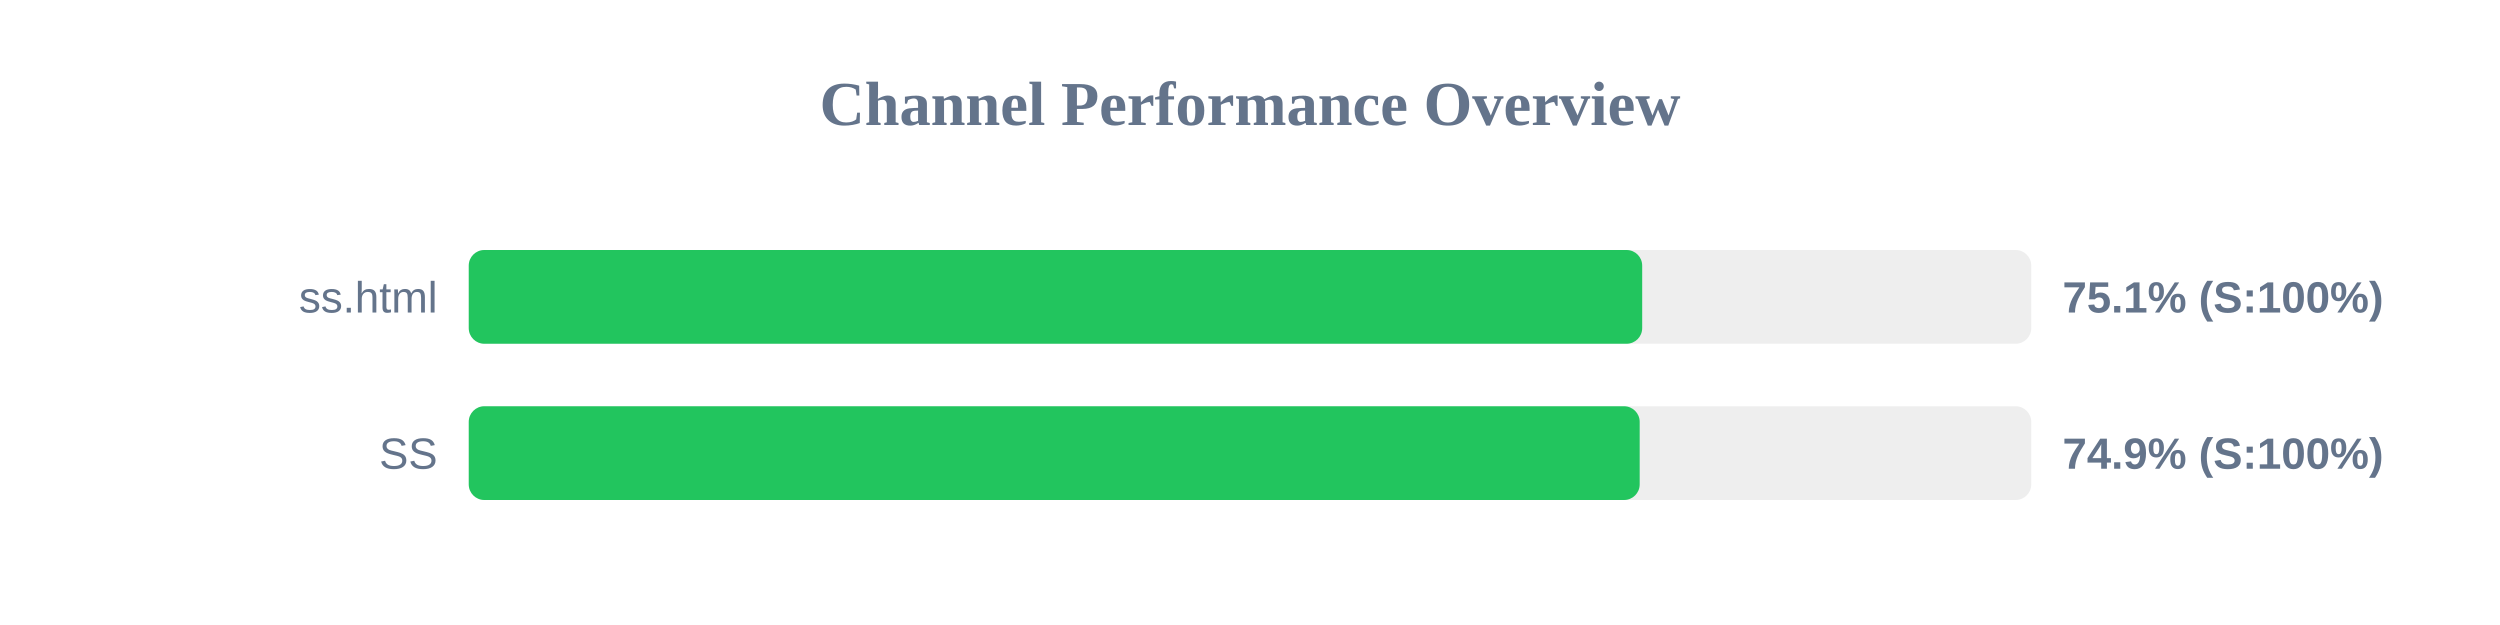
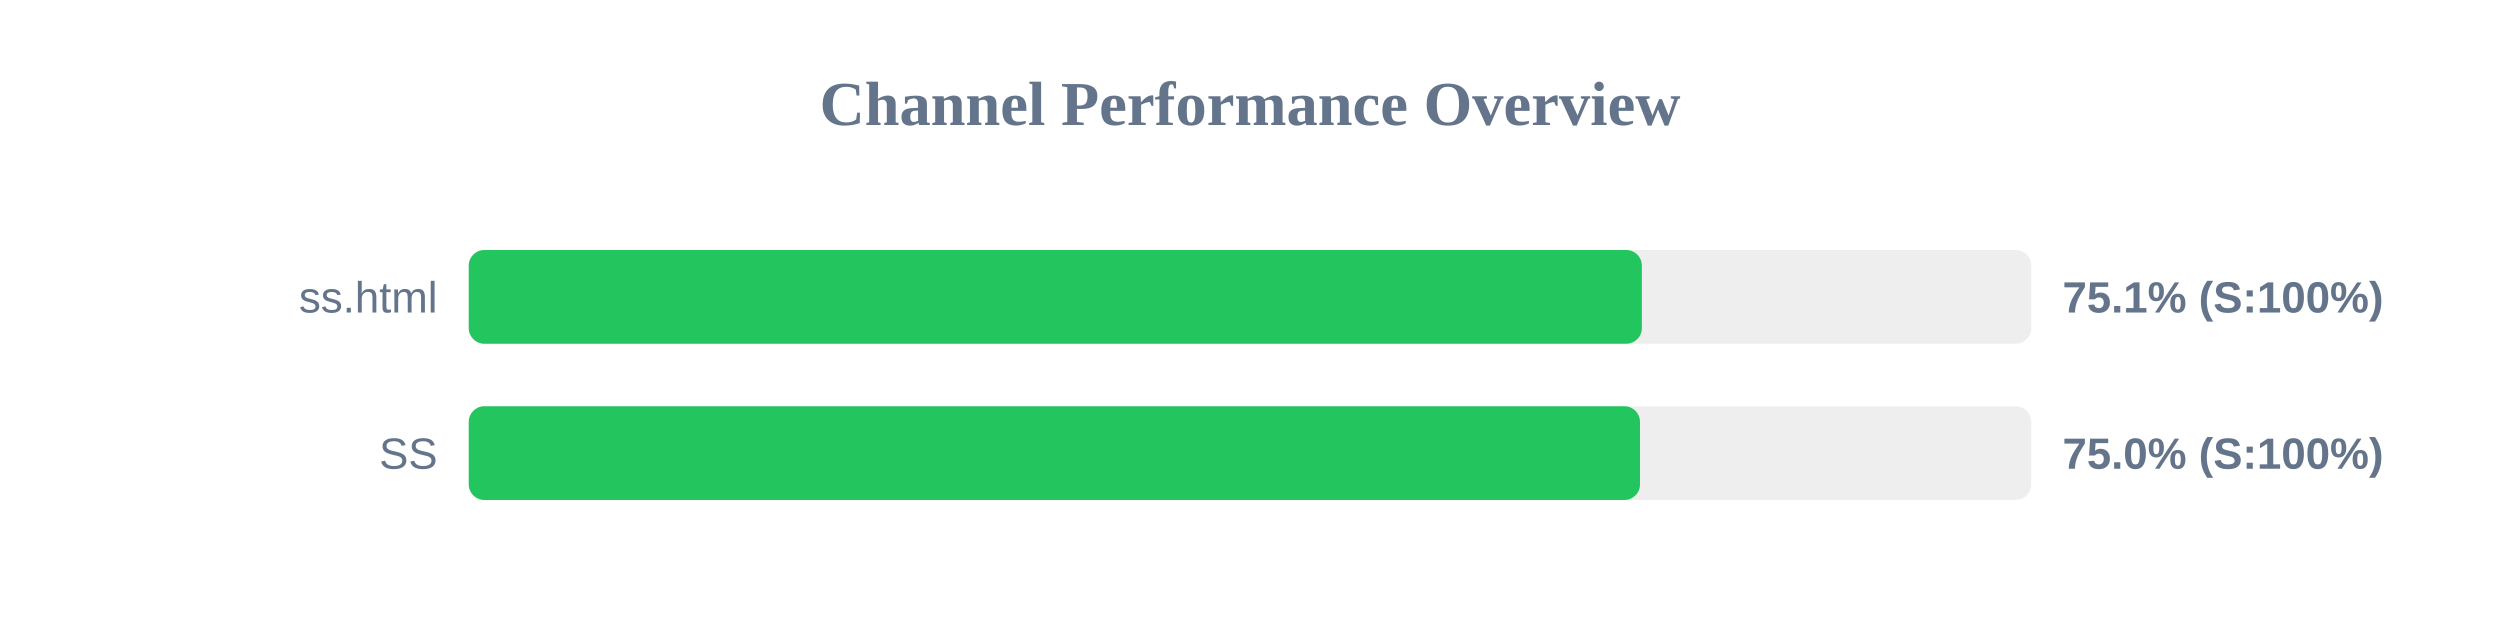
<svg xmlns="http://www.w3.org/2000/svg" width="800" height="200" version="1.1">
  <style>
        .row { font: 14px Arial; fill: #64748b; }
        .score { font: bold 14px Arial; fill: #64748b; }
    </style>
  <text x="400" y="40" text-anchor="middle" font-size="20px" font-weight="bold" fill="#64748b">Channel Performance Overview</text>
  <rect x="150" y="80" width="500" height="30" fill="#eee" rx="5" />
-   <rect x="150" y="80" width="375.5" height="30" fill="#22c55e" rx="5" />
+   <rect x="150" y="80" width="375.4" height="30" fill="#22c55e" rx="5" />
  <text x="140" y="100" text-anchor="end" class="row">ss.html</text>
  <text x="660" y="100" text-anchor="start" class="score">75.1% (S:100%)</text>
  <rect x="150" y="130" width="500" height="30" fill="#eee" rx="5" />
-   <rect x="150" y="130" width="374.7" height="30" fill="#22c55e" rx="5" />
+   <rect x="150" y="130" width="374.8" height="30" fill="#22c55e" rx="5" />
  <text x="140" y="150" text-anchor="end" class="row">SS</text>
-   <text x="660" y="150" text-anchor="start" class="score">74.9% (S:100%)</text>
+   <text x="660" y="150" text-anchor="start" class="score">75.0% (S:100%)</text>
</svg>
